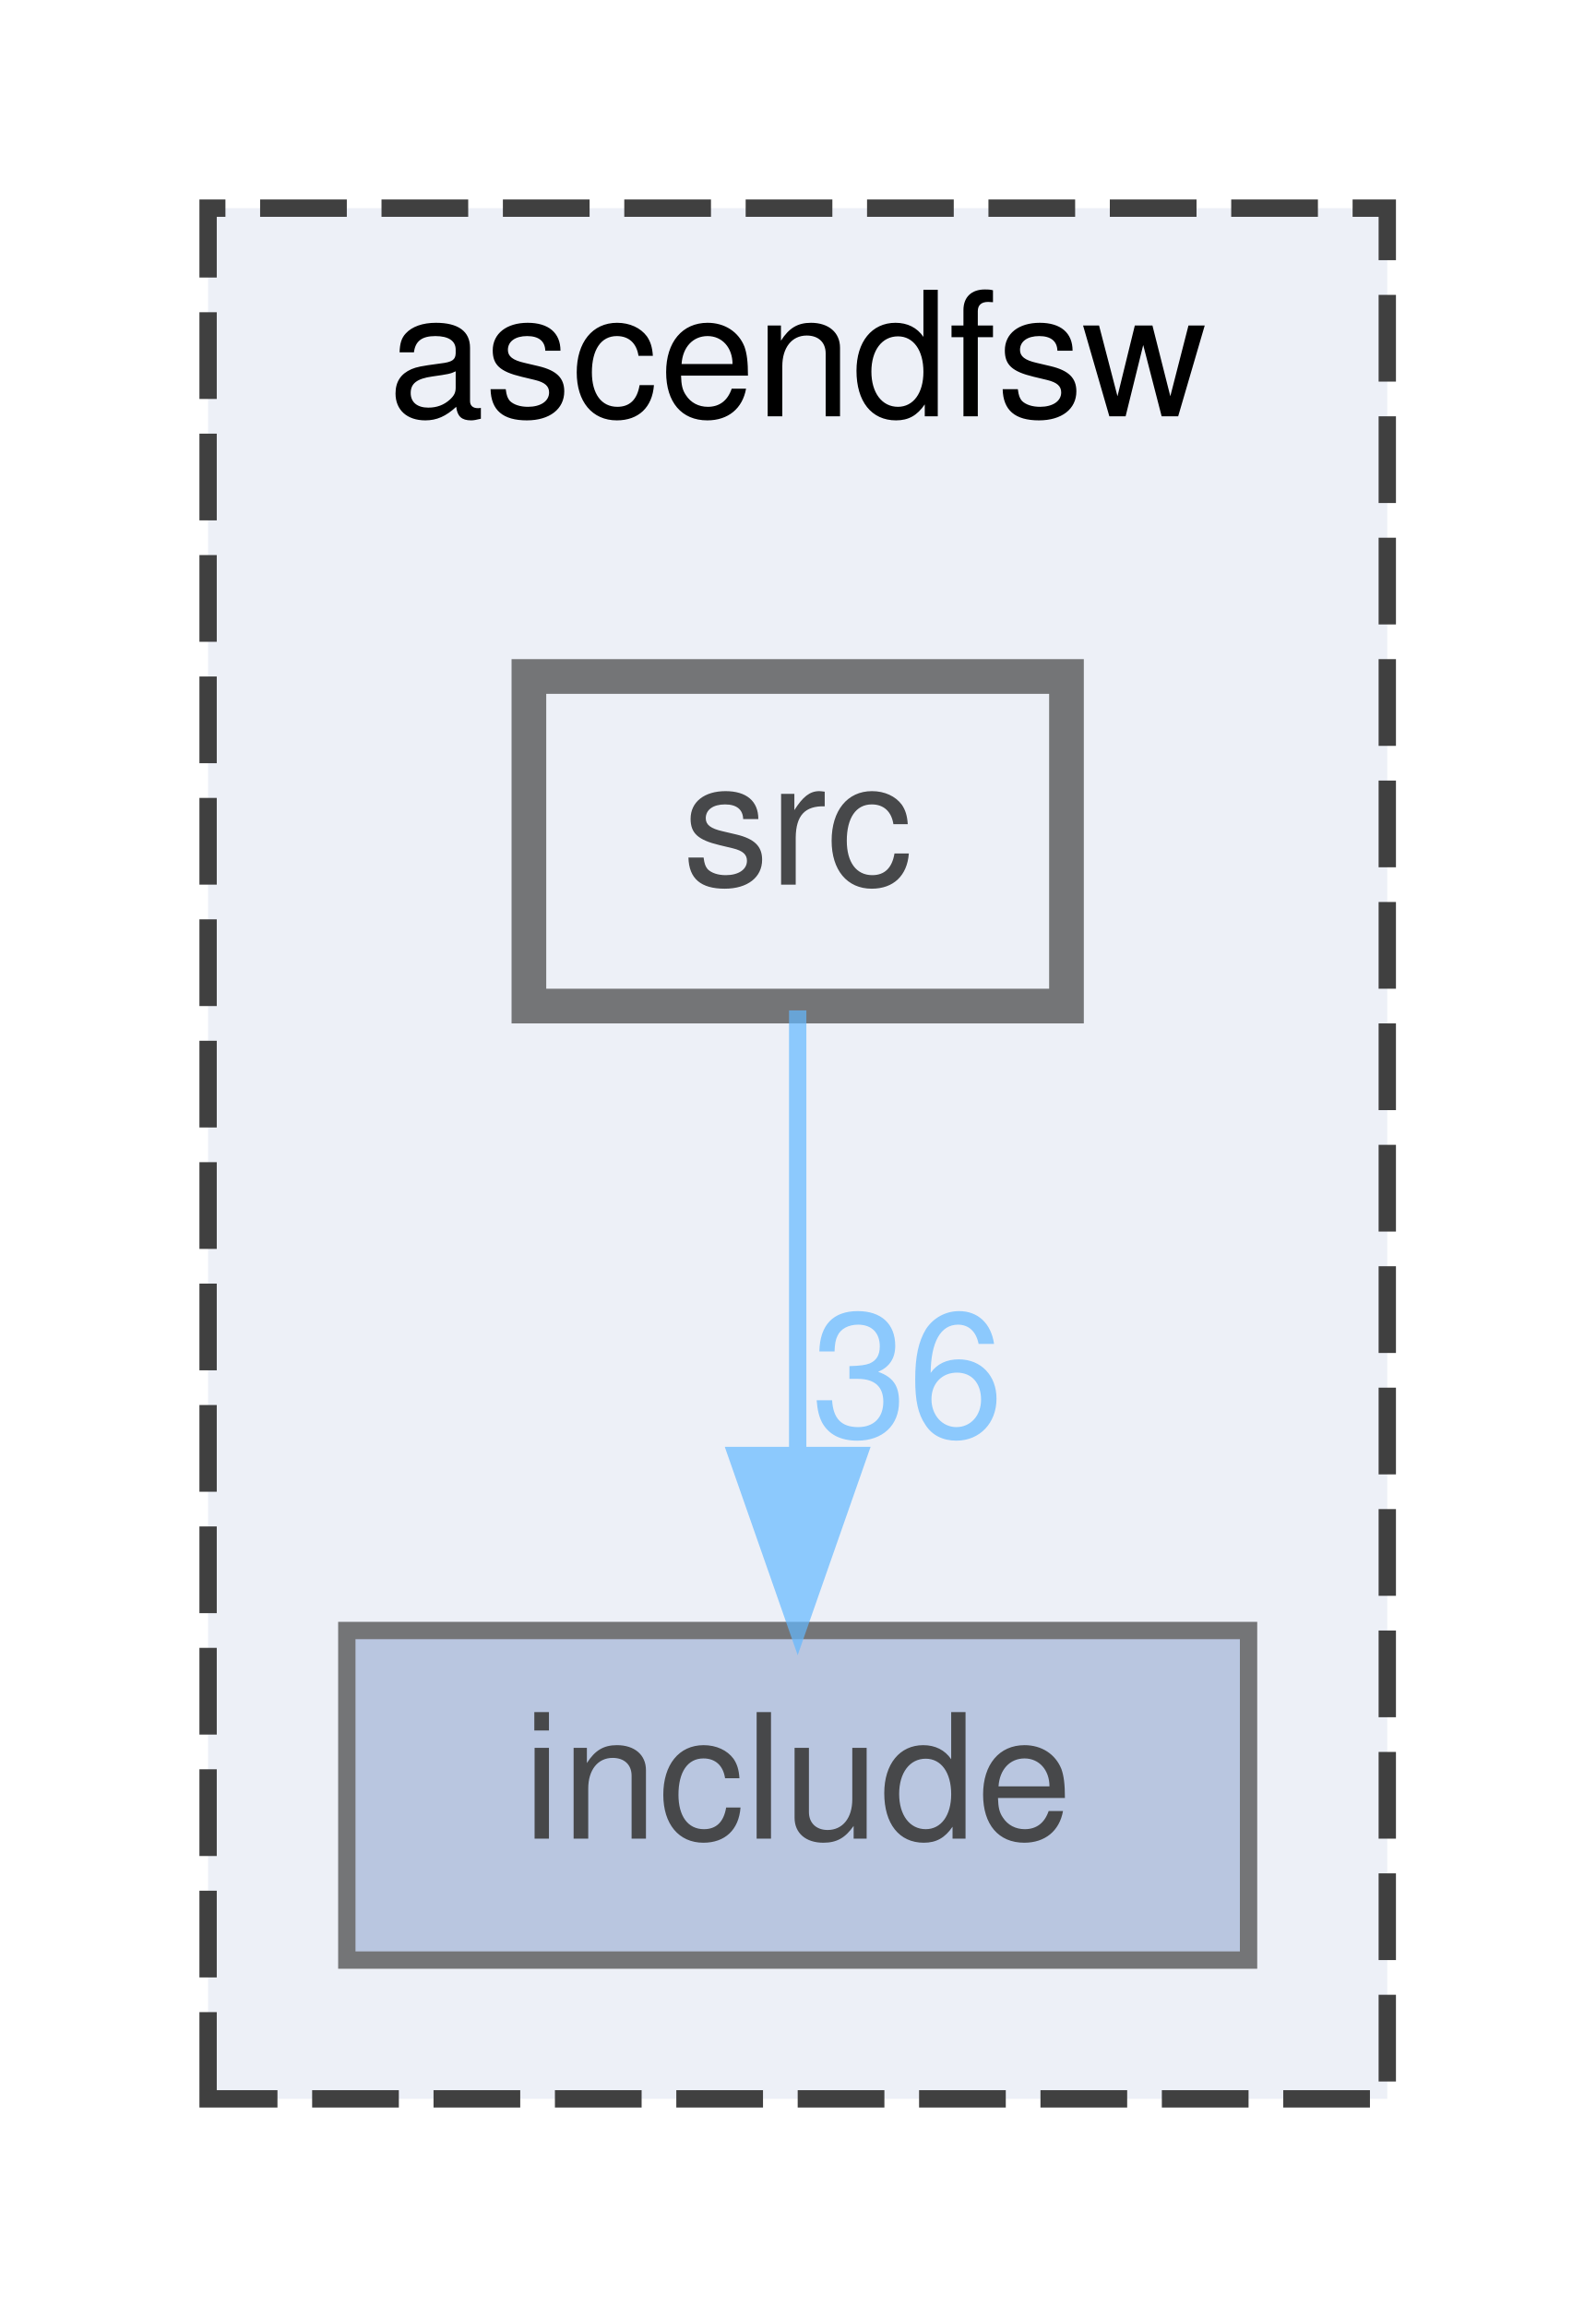
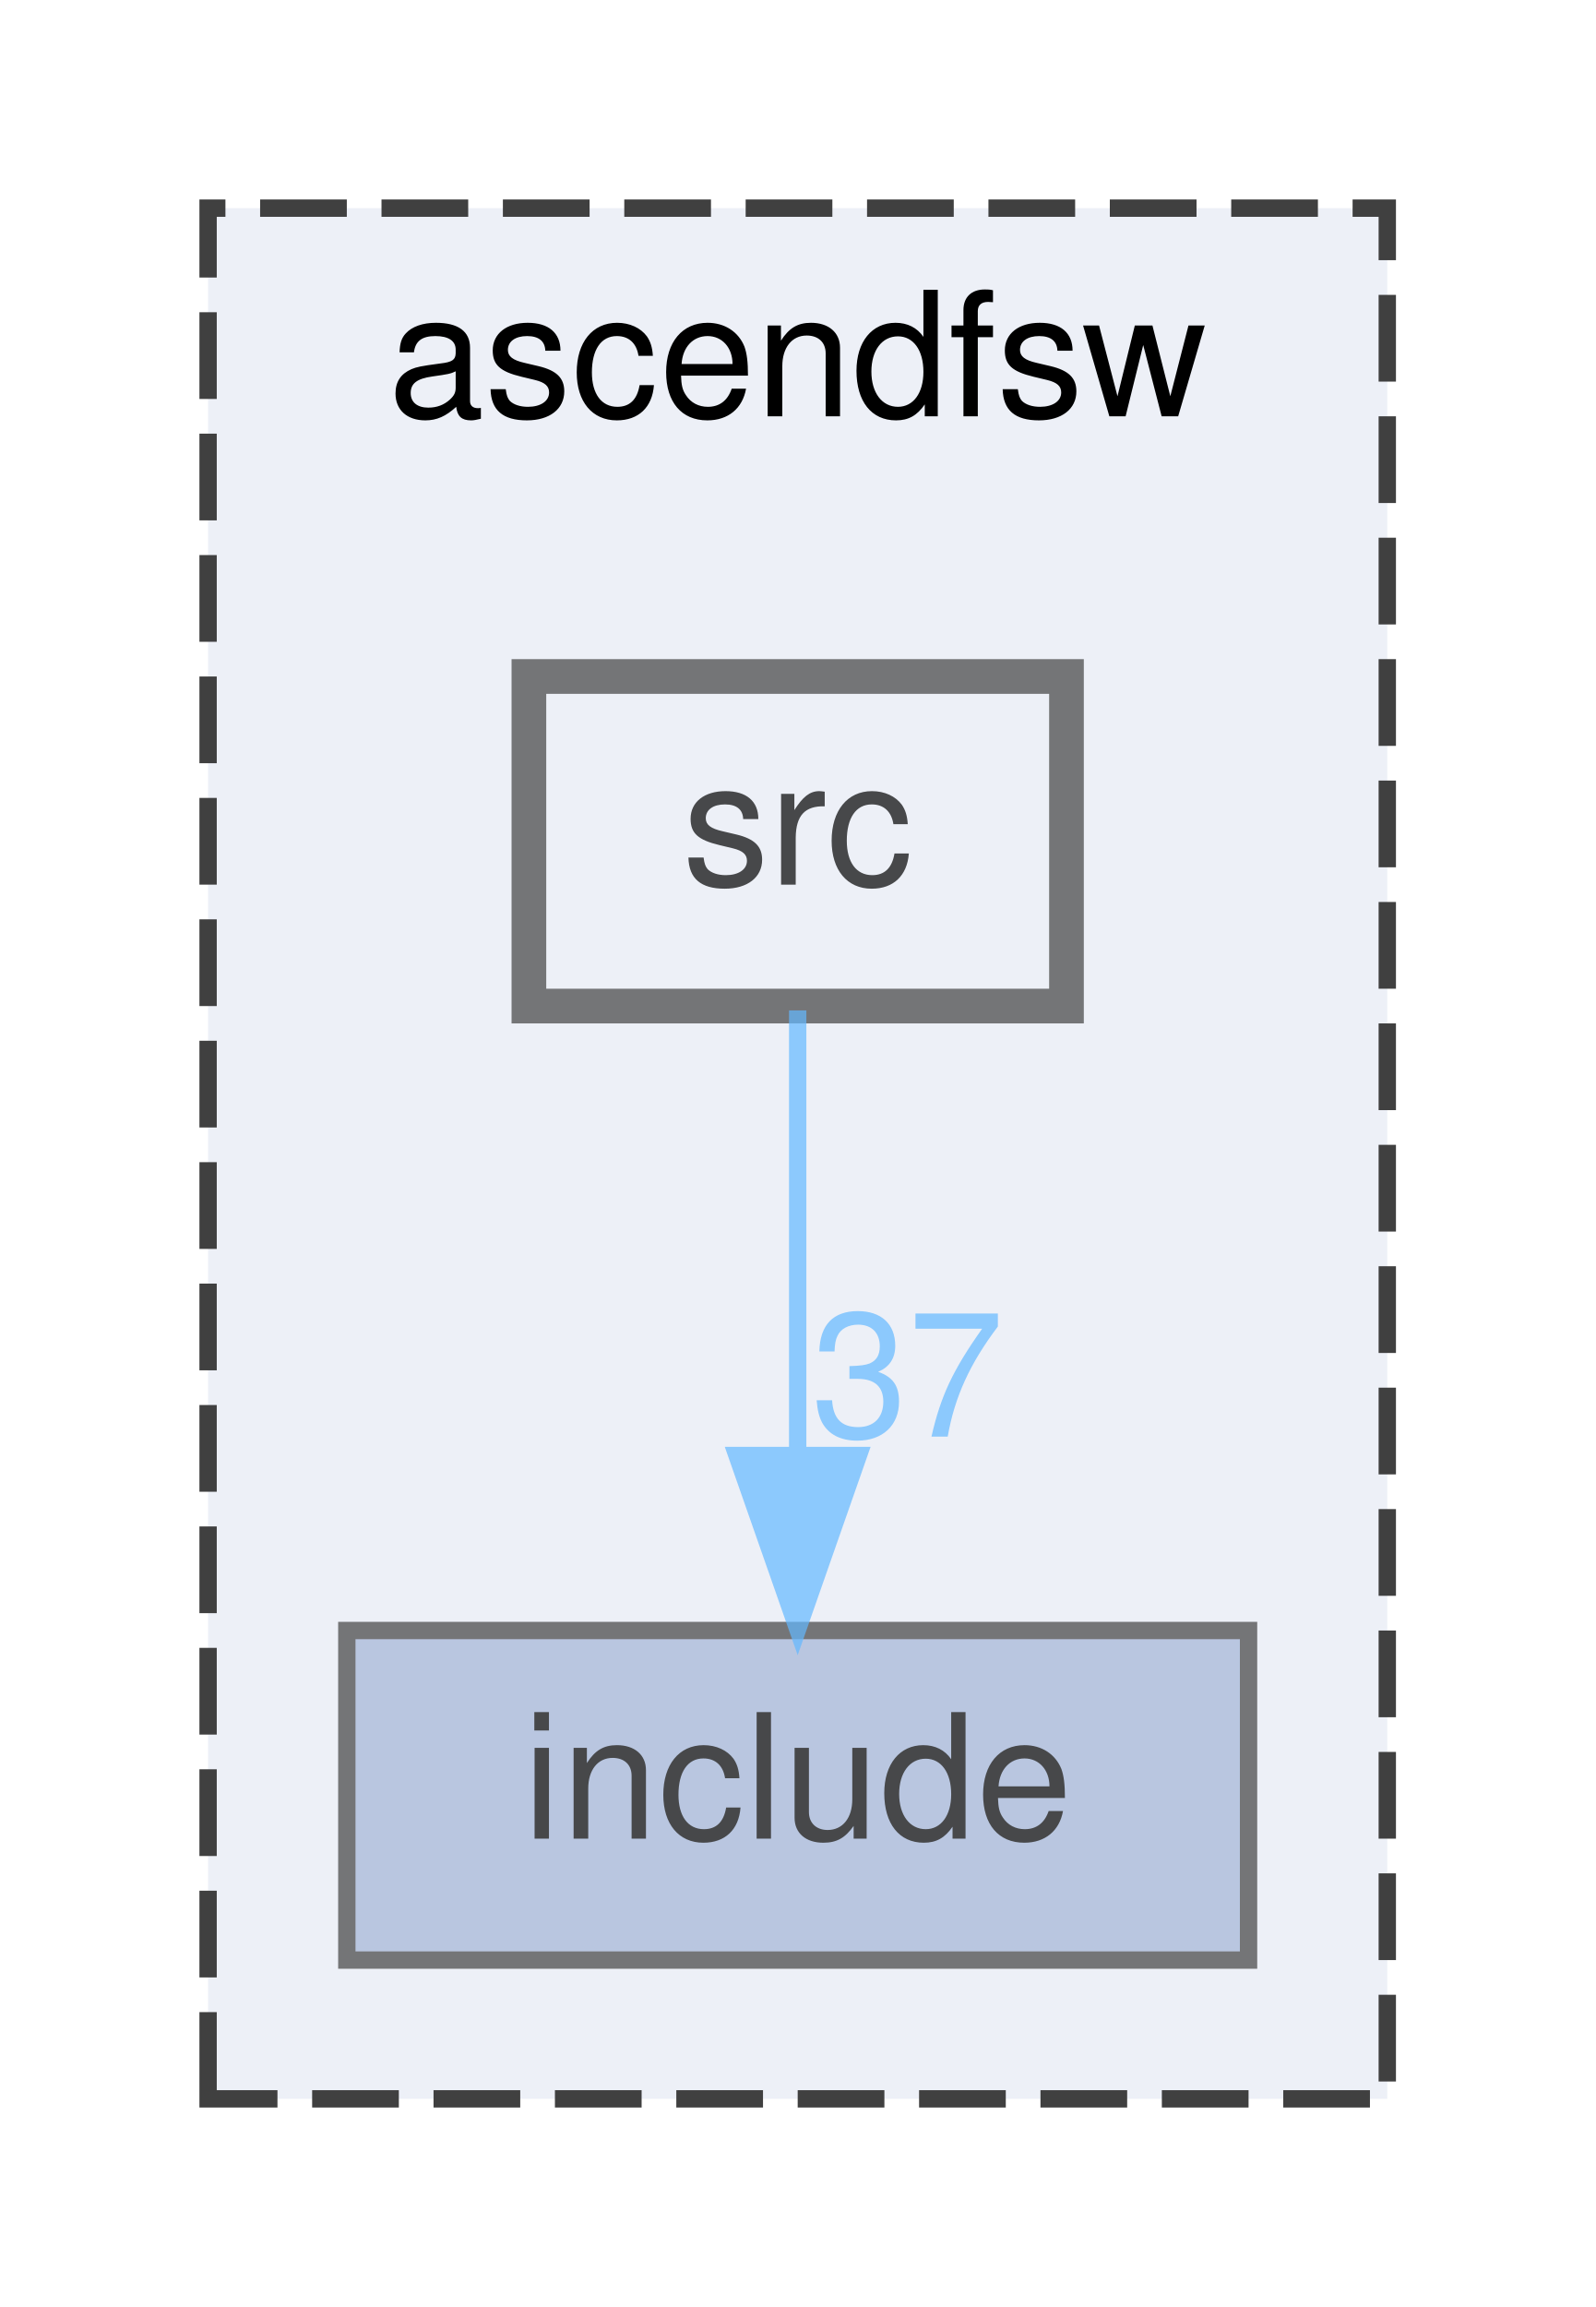
<svg xmlns="http://www.w3.org/2000/svg" xmlns:xlink="http://www.w3.org/1999/xlink" width="92pt" height="133pt" viewBox="0.00 0.00 92.00 133.00">
  <svg id="main" version="1.1" xml:space="preserve">
    <style type="text/css">
.node, .edge {opacity: 0.7;}
.node.selected, .edge.selected {opacity: 1;}
.edge:hover path { stroke: red; }
.edge:hover polygon { stroke: red; fill: red; }
</style>
    <svg id="graph" class="graph">
      <g id="graph0" class="graph" transform="scale(1 1) rotate(0) translate(4 129)">
        <g id="clust1" class="cluster">
          <g id="a_clust1">
            <a xlink:href="dir_ff455c5362987bedc71331f2f73f324a.html" target="_top" xlink:title="ascendfsw">
              <polygon fill="#edf0f7" stroke="#404040" stroke-dasharray="5,2" points="8,-8 8,-117 76,-117 76,-8 8,-8" />
              <text text-anchor="middle" x="42" y="-105" font-family="Helvetica,sans-Serif" font-size="10.00">ascendfsw</text>
            </a>
          </g>
        </g>
        <g id="node1" class="node">
          <g id="a_node1">
            <a xlink:href="dir_598cc9471c9d54adc06440bf1ece3782.html" target="_top" xlink:title="include">
              <polygon fill="#a2b4d6" stroke="#404040" points="68,-35 16,-35 16,-16 68,-16 68,-35" />
              <text text-anchor="middle" x="42" y="-23" font-family="Helvetica,sans-Serif" font-size="10.00">include</text>
            </a>
          </g>
        </g>
        <g id="node2" class="node">
          <g id="a_node2">
            <a xlink:href="dir_d7d498d630d77a78877888d5961eb9e9.html" target="_top" xlink:title="src">
              <polygon fill="#edf0f7" stroke="#404040" stroke-width="2" points="57.5,-90 26.5,-90 26.5,-71 57.5,-71 57.5,-90" />
              <text text-anchor="middle" x="42" y="-78" font-family="Helvetica,sans-Serif" font-size="10.00">src</text>
            </a>
          </g>
        </g>
        <g id="edge1" class="edge">
          <g id="a_edge1">
            <a xlink:href="dir_000002_000001.html" target="_top">
              <path fill="none" stroke="#63b8ff" d="M42,-70.75C42,-63.8 42,-53.85 42,-45.13" />
              <polygon fill="#63b8ff" stroke="#63b8ff" points="45.5,-45.09 42,-35.09 38.5,-45.09 45.5,-45.09" />
            </a>
          </g>
          <g id="a_edge1-headlabel">
-             <a xlink:href="dir_000002_000001.html" target="_top" xlink:title="36">
-               <text text-anchor="middle" x="48.34" y="-46.18" font-family="Helvetica,sans-Serif" font-size="10.00" fill="#63b8ff">36</text>
+             <a xlink:href="dir_000002_000001.html" target="_top" xlink:title="37">
+               <text text-anchor="middle" x="48.34" y="-46.18" font-family="Helvetica,sans-Serif" font-size="10.00" fill="#63b8ff">37</text>
            </a>
          </g>
        </g>
      </g>
    </svg>
  </svg>
  <style type="text/css">

[data-mouse-over-selected='false'] { opacity: 0.7; }
[data-mouse-over-selected='true']  { opacity: 1.0; }

</style>
</svg>
